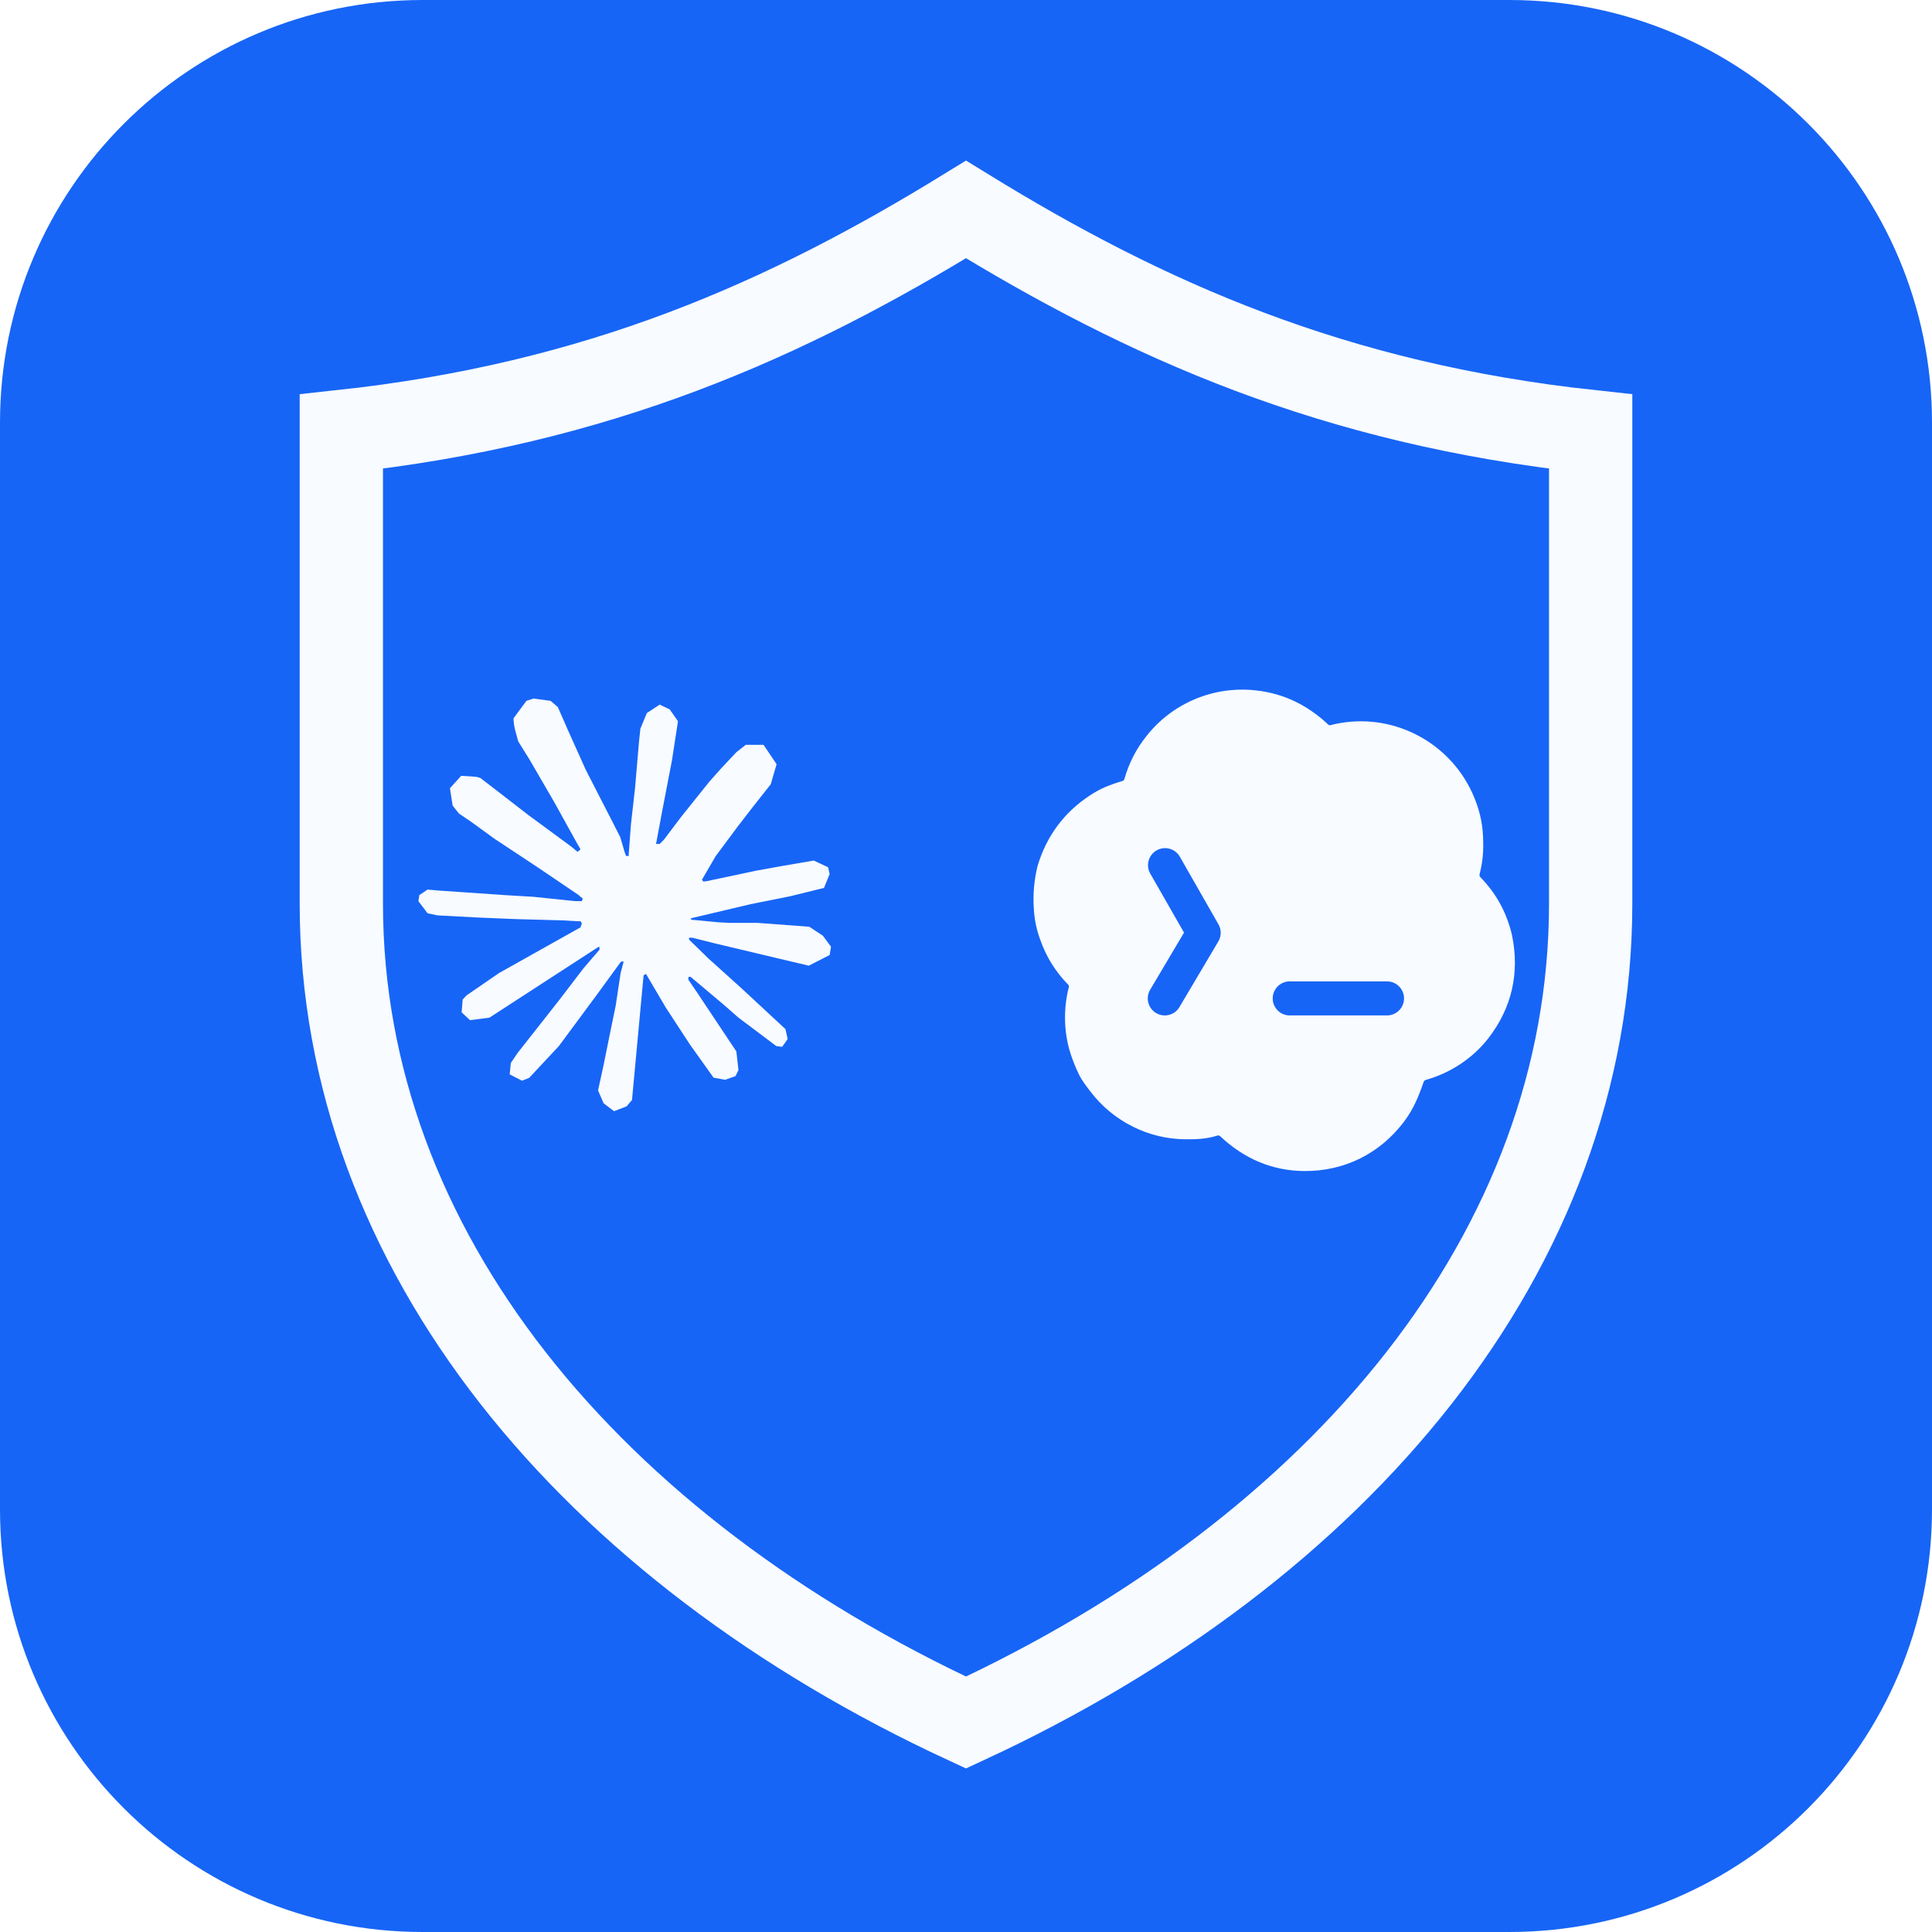
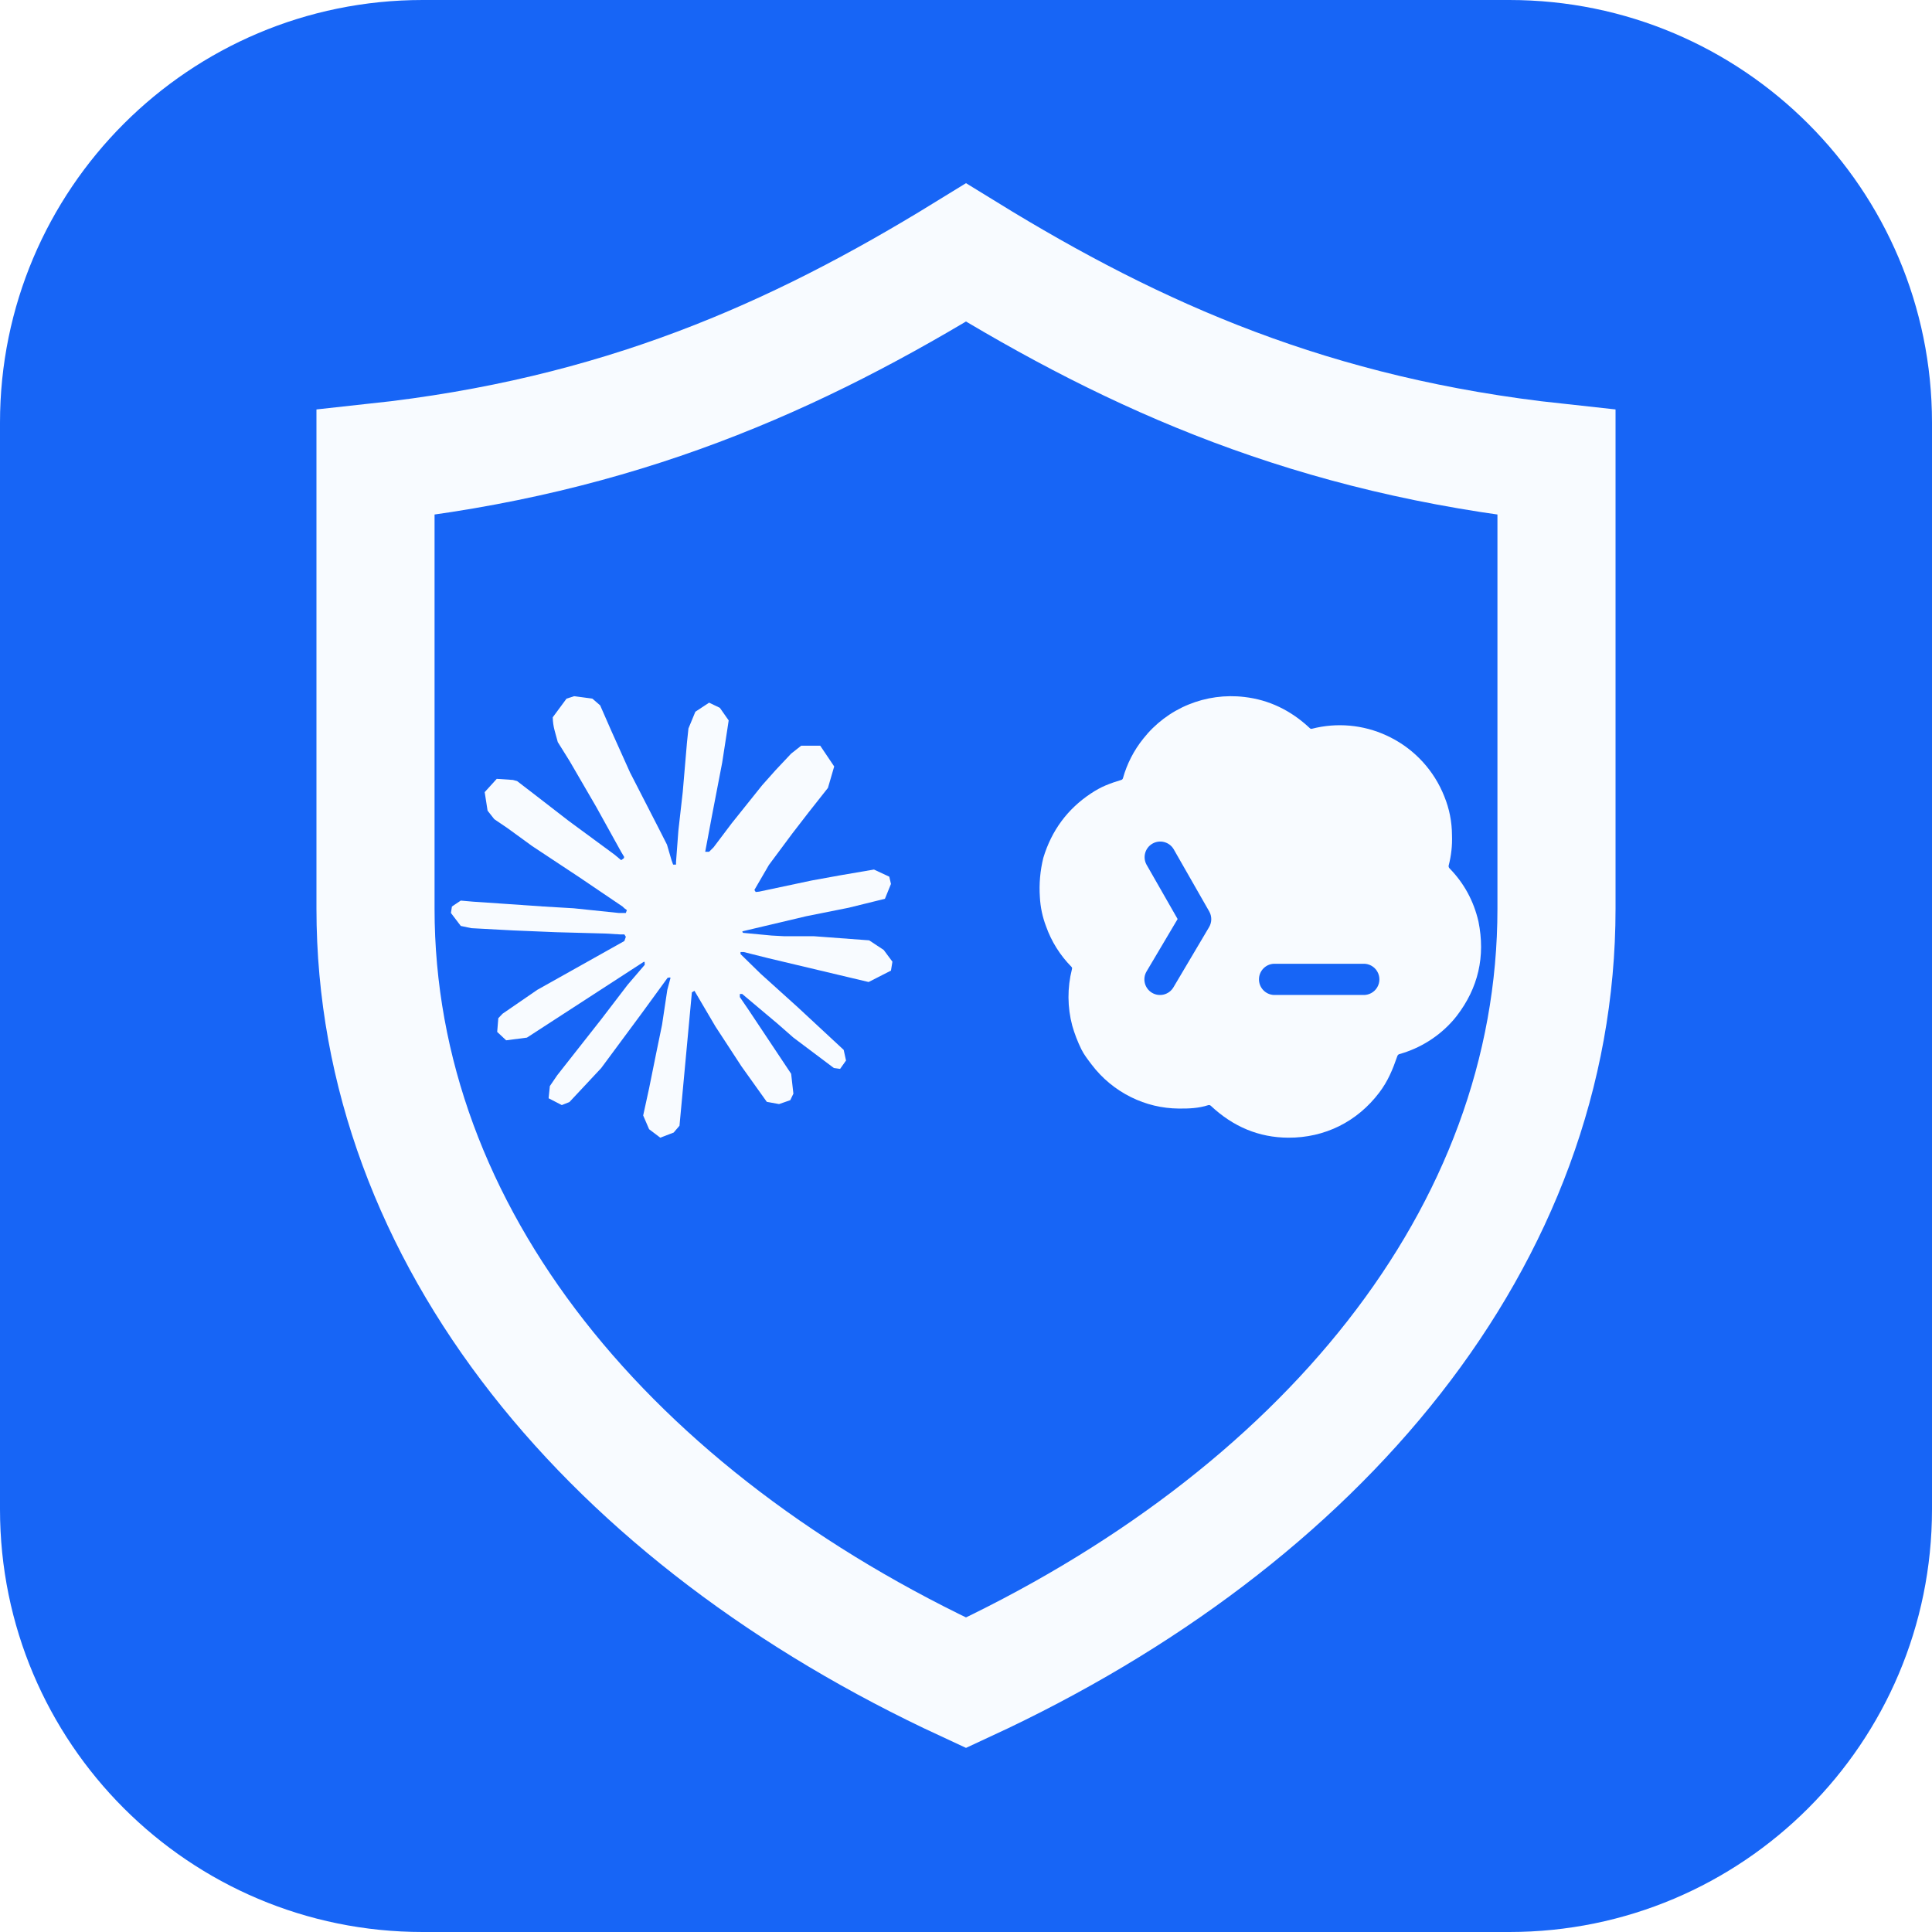
<svg xmlns="http://www.w3.org/2000/svg" viewBox="0 0 512 512" role="img" aria-label="CC保镖">
  <rect width="512" height="512" rx="112" fill="#1765F6" />
-   <g transform="translate(40 40) scale(1.6875)">
+   <g transform="translate(48 48) scale(1.625)">
    <g id="cc-guardian">
-       <path fill="#1765F6" stroke="#F8FBFF" stroke-width="12" stroke-linejoin="miter" transform="translate(-11.52 -12.61) scale(1.09)" d="M128 20c26 16 53 28 90 32v68c0 50-36 93-90 118-54-25-90-68-90-118V52c37-4 64-16 90-32Z" />
-       <path fill="#F8FBFF" transform="translate(42 86) scale(2.7)" d="M4.709 15.955l4.72-2.647.08-.23-.08-.128H9.2l-.79-.048-2.698-.073-2.339-.097-2.266-.122-.571-.121L0 11.784l.055-.352.48-.321.686.06 1.52.103 2.278.158 1.652.097 2.449.255h.389l.055-.157-.134-.098-.103-.097-2.358-1.596-2.552-1.688-1.336-.972-.724-.491-.364-.462-.158-1.008.656-.722.881.06.225.061.893.686 1.908 1.476 2.491 1.833.365.304.145-.103.019-.073-.164-.274-1.355-2.446-1.446-2.49-.644-1.032-.17-.619a2.97 2.97 0 01-.104-.729L6.283.134 6.696 0l.996.134.42.364.62 1.414 1.002 2.229 1.555 3.03.456.898.243.832.091.255h.158V9.01l.128-1.706.237-2.095.23-2.695.08-.76.376-.91.747-.492.584.28.48.685-.067.444-.286 1.851-.559 2.903-.364 1.942h.212l.243-.242.985-1.306 1.652-2.064.73-.82.85-.904.547-.431h1.033l.76 1.129-.34 1.166-1.064 1.347-.881 1.142-1.264 1.7-.79 1.36.073.11.188-.02 2.856-.606 1.543-.28 1.841-.315.833.388.091.395-.328.807-1.969.486-2.309.462-3.439.813-.042.03.049.061 1.549.146.662.036h1.622l3.02.225.79.522.474.638-.079.485-1.215.62-1.64-.389-3.829-.91-1.312-.329h-.182v.11l1.093 1.068 2.006 1.81 2.509 2.33.127.578-.322.455-.34-.049-2.205-1.657-.851-.747-1.926-1.62h-.128v.17l.444.649 2.345 3.521.122 1.08-.17.353-.608.213-.668-.122-1.374-1.925-1.415-2.167-1.143-1.943-.14.08-.674 7.254-.316.37-.729.28-.607-.461-.322-.747.322-1.476.389-1.924.315-1.53.286-1.9.17-.632-.012-.042-.14.018-1.434 1.967-2.18 2.945-1.726 1.845-.414.164-.717-.37.067-.662.401-.589 2.388-3.036 1.44-1.882.93-1.086-.006-.158h-.055L4.132 18.56l-1.13.146-.487-.456.061-.746.231-.243 1.908-1.312-.006.006z" />
-       <path fill="#F8FBFF" transform="translate(126 72) scale(4.2)" d="M9.064 3.344a4.578 4.578 0 012.285-.312c1 .115 1.891.54 2.673 1.275.01.01.024.017.037.021a.09.09 0 00.043 0 4.55 4.55 0 013.046.275l.047.022.116.057a4.581 4.581 0 012.188 2.399c.209.51.313 1.041.315 1.595a4.24 4.24 0 01-.134 1.223.123.123 0 00.03.115c.594.607.988 1.33 1.183 2.17.289 1.425-.007 2.71-.887 3.854l-.136.166a4.548 4.548 0 01-2.201 1.388.123.123 0 00-.081.076c-.191.551-.383 1.023-.74 1.494-.9 1.187-2.222 1.846-3.711 1.838-1.187-.006-2.239-.44-3.157-1.302a.107.107 0 00-.105-.024c-.388.125-.78.143-1.204.138a4.441 4.441 0 01-1.945-.466 4.544 4.544 0 01-1.61-1.335c-.152-.202-.303-.392-.414-.617a5.81 5.81 0 01-.37-.961 4.582 4.582 0 01-.014-2.298.124.124 0 00.006-.056.085.085 0 00-.027-.048 4.467 4.467 0 01-1.034-1.651 3.896 3.896 0 01-.251-1.192 5.189 5.189 0 01.141-1.6c.337-1.112.982-1.985 1.933-2.618.212-.141.413-.251.601-.33.215-.089.43-.164.646-.227a.098.098 0 00.065-.066 4.51 4.51 0 01.829-1.615 4.535 4.535 0 011.837-1.388zm3.482 10.565a.637.637 0 000 1.272h3.636a.637.637 0 100-1.272h-3.636zM8.462 9.23a.637.637 0 00-1.106.631l1.272 2.224-1.266 2.136a.636.636 0 101.095.649l1.454-2.455a.636.636 0 00.005-.64L8.462 9.23z" />
+       <path fill="#1765F6" stroke="#F8FBFF" stroke-width="18" stroke-linejoin="miter" transform="translate(-8.96 -9.76) scale(1.07)" d="M128 20c26 16 53 28 90 32v68c0 50-36 93-90 118-54-25-90-68-90-118V52c37-4 64-16 90-32Z" />
+       <path fill="#F8FBFF" id="claude-logo" transform="translate(44 84) scale(3)" d="M4.709 15.955l4.72-2.647.08-.23-.08-.128H9.2l-.79-.048-2.698-.073-2.339-.097-2.266-.122-.571-.121L0 11.784l.055-.352.48-.321.686.06 1.52.103 2.278.158 1.652.097 2.449.255h.389l.055-.157-.134-.098-.103-.097-2.358-1.596-2.552-1.688-1.336-.972-.724-.491-.364-.462-.158-1.008.656-.722.881.06.225.061.893.686 1.908 1.476 2.491 1.833.365.304.145-.103.019-.073-.164-.274-1.355-2.446-1.446-2.49-.644-1.032-.17-.619a2.97 2.97 0 01-.104-.729L6.283.134 6.696 0l.996.134.42.364.62 1.414 1.002 2.229 1.555 3.03.456.898.243.832.091.255h.158V9.01l.128-1.706.237-2.095.23-2.695.08-.76.376-.91.747-.492.584.28.48.685-.067.444-.286 1.851-.559 2.903-.364 1.942h.212l.243-.242.985-1.306 1.652-2.064.73-.82.85-.904.547-.431h1.033l.76 1.129-.34 1.166-1.064 1.347-.881 1.142-1.264 1.7-.79 1.36.073.11.188-.02 2.856-.606 1.543-.28 1.841-.315.833.388.091.395-.328.807-1.969.486-2.309.462-3.439.813-.042.03.049.061 1.549.146.662.036h1.622l3.02.225.79.522.474.638-.079.485-1.215.62-1.64-.389-3.829-.91-1.312-.329h-.182v.11l1.093 1.068 2.006 1.81 2.509 2.33.127.578-.322.455-.34-.049-2.205-1.657-.851-.747-1.926-1.62h-.128v.17l.444.649 2.345 3.521.122 1.08-.17.353-.608.213-.668-.122-1.374-1.925-1.415-2.167-1.143-1.943-.14.08-.674 7.254-.316.37-.729.28-.607-.461-.322-.747.322-1.476.389-1.924.315-1.53.286-1.9.17-.632-.012-.042-.14.018-1.434 1.967-2.18 2.945-1.726 1.845-.414.164-.717-.37.067-.662.401-.589 2.388-3.036 1.44-1.882.93-1.086-.006-.158h-.055L4.132 18.56l-1.13.146-.487-.456.061-.746.231-.243 1.908-1.312-.006.006z" />
+       <path fill="#F8FBFF" id="codex-logo" transform="translate(128 72) scale(4)" d="M9.064 3.344a4.578 4.578 0 012.285-.312c1 .115 1.891.54 2.673 1.275.01.01.024.017.037.021a.09.09 0 00.043 0 4.55 4.55 0 013.046.275l.047.022.116.057a4.581 4.581 0 012.188 2.399c.209.51.313 1.041.315 1.595a4.24 4.24 0 01-.134 1.223.123.123 0 00.03.115c.594.607.988 1.33 1.183 2.17.289 1.425-.007 2.71-.887 3.854l-.136.166a4.548 4.548 0 01-2.201 1.388.123.123 0 00-.081.076c-.191.551-.383 1.023-.74 1.494-.9 1.187-2.222 1.846-3.711 1.838-1.187-.006-2.239-.44-3.157-1.302a.107.107 0 00-.105-.024c-.388.125-.78.143-1.204.138a4.441 4.441 0 01-1.945-.466 4.544 4.544 0 01-1.61-1.335c-.152-.202-.303-.392-.414-.617a5.81 5.81 0 01-.37-.961 4.582 4.582 0 01-.014-2.298.124.124 0 00.006-.056.085.085 0 00-.027-.048 4.467 4.467 0 01-1.034-1.651 3.896 3.896 0 01-.251-1.192 5.189 5.189 0 01.141-1.6c.337-1.112.982-1.985 1.933-2.618.212-.141.413-.251.601-.33.215-.089.43-.164.646-.227a.098.098 0 00.065-.066 4.51 4.51 0 01.829-1.615 4.535 4.535 0 011.837-1.388zm3.482 10.565a.637.637 0 000 1.272h3.636a.637.637 0 100-1.272h-3.636zM8.462 9.23a.637.637 0 00-1.106.631l1.272 2.224-1.266 2.136a.636.636 0 101.095.649l1.454-2.455a.636.636 0 00.005-.64L8.462 9.23z" />
    </g>
  </g>
</svg>
